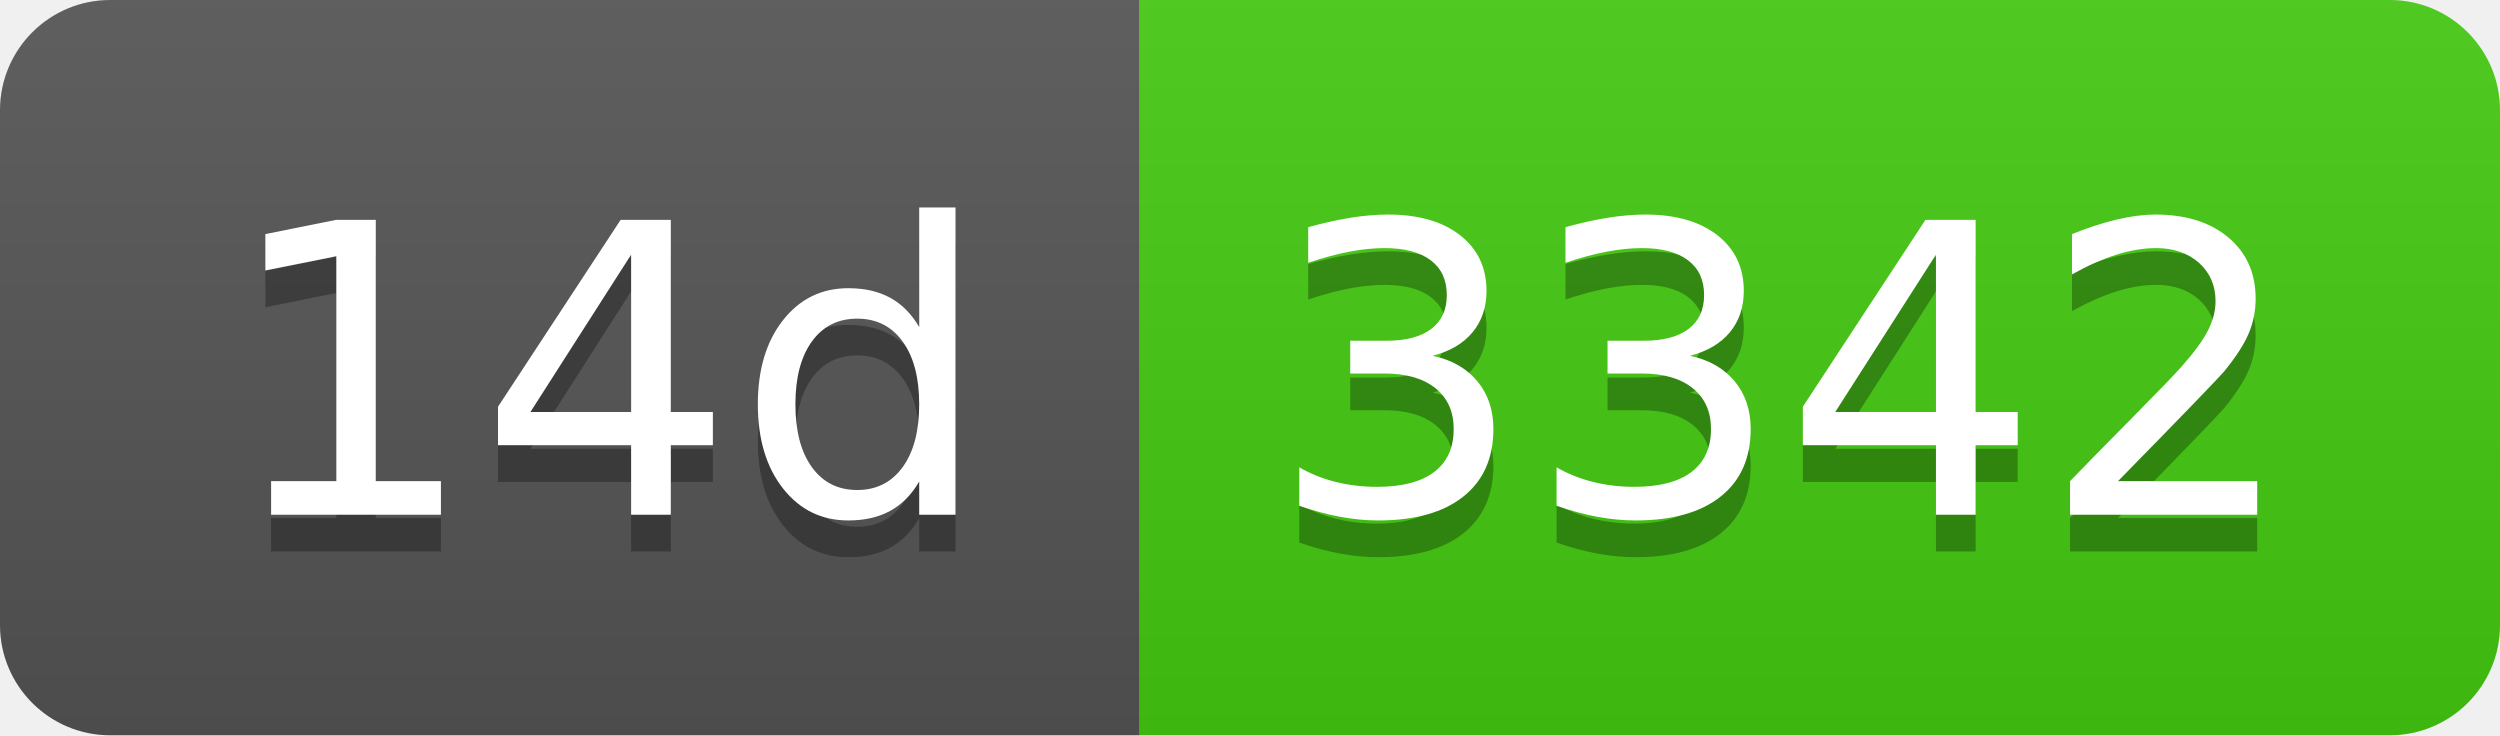
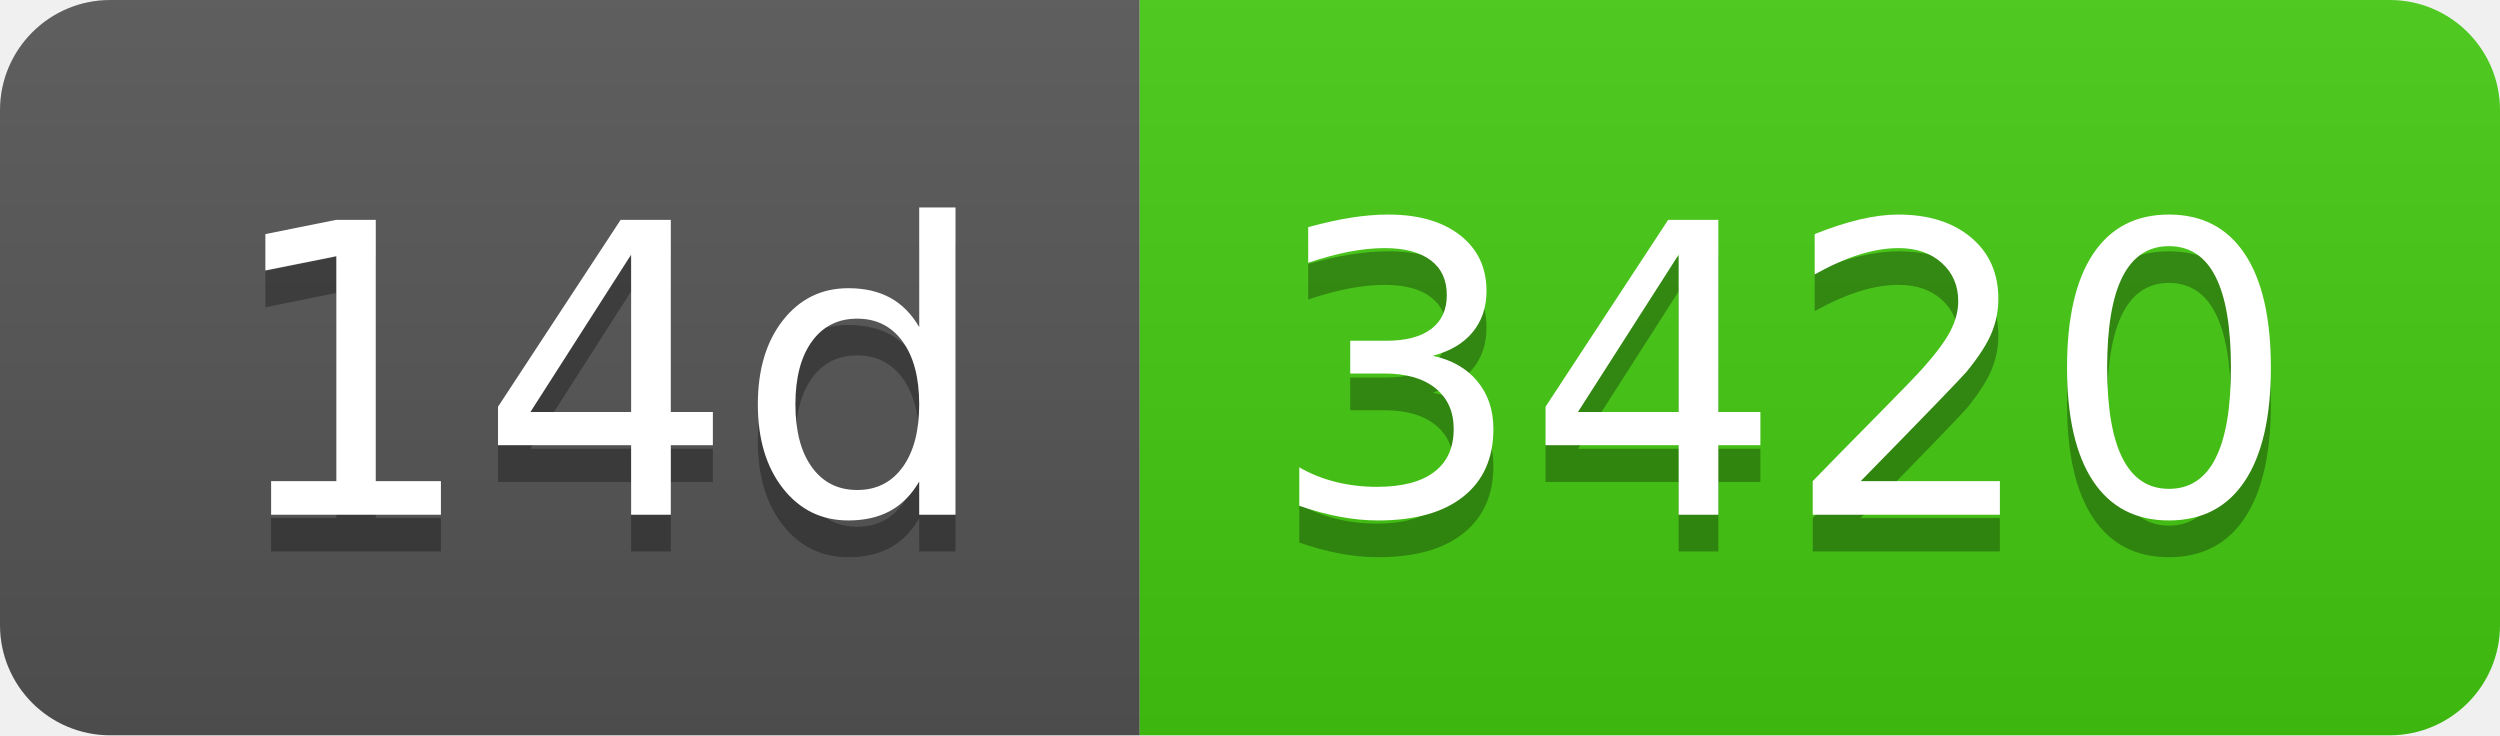
- <svg xmlns="http://www.w3.org/2000/svg" width="68" height="20" role="img" aria-label="14d: 3342">
+ <svg xmlns="http://www.w3.org/2000/svg" width="68" height="20" role="img" aria-label="14d: 3420">
  <linearGradient id="s" x2="0" y2="100%">
    <stop offset="0" stop-color="#bbb" stop-opacity=".1" />
    <stop offset="1" stop-opacity=".1" />
  </linearGradient>
  <clipPath id="r">
    <rect width="68" height="20" rx="3" fill="#fff" />
  </clipPath>
  <g clip-path="url(#r)">
    <rect width="31" height="20" fill="#555" />
    <rect x="31" width="37" height="20" fill="#4c1" />
    <rect width="68" height="20" fill="url(#s)" />
  </g>
  <g fill="#fff" text-anchor="middle" font-family="Verdana,Geneva,DejaVu Sans,sans-serif" text-rendering="geometricPrecision" font-size="110">
    <text aria-hidden="true" x="165" y="150" fill="#010101" fill-opacity=".3" transform="scale(.1)" textLength="210">14d</text>
    <text x="165" y="140" transform="scale(.1)" fill="#fff" textLength="210">14d</text>
-     <text aria-hidden="true" x="485" y="150" fill="#010101" fill-opacity=".3" transform="scale(.1)" textLength="270">3342</text>
-     <text x="485" y="140" transform="scale(.1)" fill="#fff" textLength="270">3342</text>
+     <text aria-hidden="true" x="485" y="150" fill="#010101" fill-opacity=".3" transform="scale(.1)" textLength="270">3420</text>
+     <text x="485" y="140" transform="scale(.1)" fill="#fff" textLength="270">3420</text>
  </g>
</svg>
